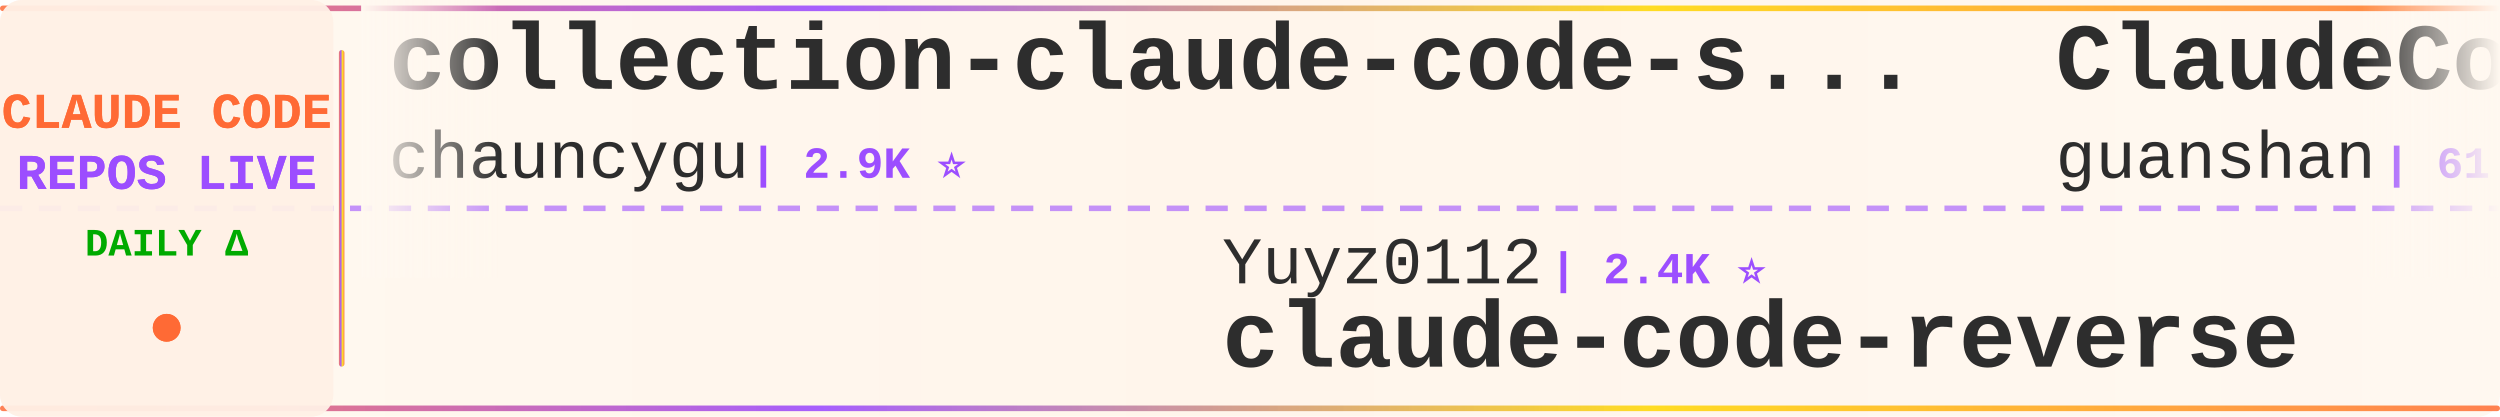
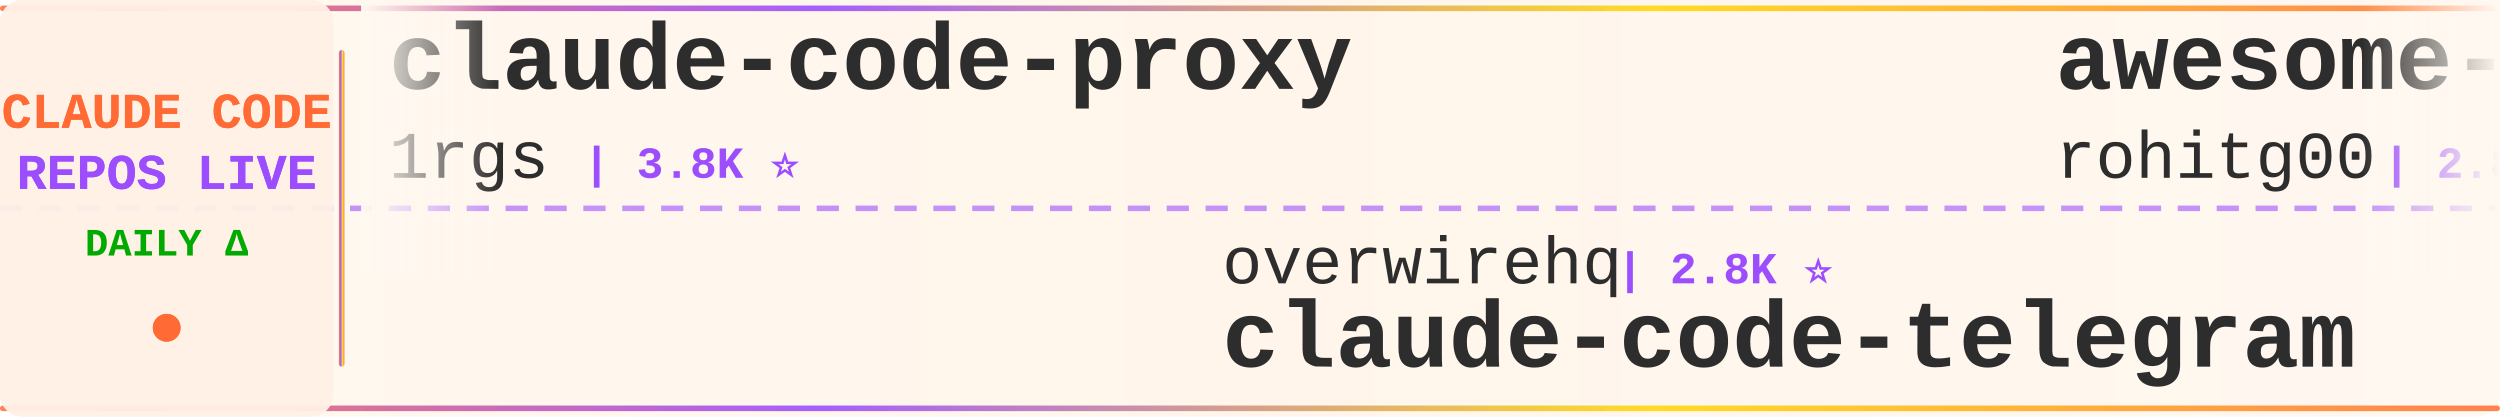
<svg xmlns="http://www.w3.org/2000/svg" width="900" height="150">
  <defs>
    <linearGradient id="tickerBg" x1="0%" y1="0%" x2="100%" y2="0%">
      <stop offset="0%" style="stop-color:#fff8f0;stop-opacity:0.98" />
      <stop offset="50%" style="stop-color:#fff5eb;stop-opacity:1" />
      <stop offset="100%" style="stop-color:#fff8f0;stop-opacity:0.98" />
    </linearGradient>
    <linearGradient id="borderGrad" x1="0%" y1="0%" x2="100%" y2="0%">
      <stop offset="0%" style="stop-color:#FF6B35;stop-opacity:0.85">
        <animate attributeName="stop-opacity" values="0.85;1;0.85" dur="2s" repeatCount="indefinite" />
      </stop>
      <stop offset="33%" style="stop-color:#9C4EFF;stop-opacity:0.9">
        <animate attributeName="stop-opacity" values="0.9;1;0.9" dur="2.2s" repeatCount="indefinite" />
      </stop>
      <stop offset="66%" style="stop-color:#FFD700;stop-opacity:0.85">
        <animate attributeName="stop-opacity" values="0.85;1;0.85" dur="1.8s" repeatCount="indefinite" />
      </stop>
      <stop offset="100%" style="stop-color:#FF6B35;stop-opacity:0.85">
        <animate attributeName="stop-opacity" values="0.85;1;0.85" dur="2s" repeatCount="indefinite" />
      </stop>
    </linearGradient>
    <filter id="textGlow">
      <feGaussianBlur stdDeviation="0.15" result="coloredBlur" />
      <feMerge>
        <feMergeNode in="coloredBlur" />
        <feMergeNode in="SourceGraphic" />
      </feMerge>
    </filter>
    <filter id="metricGlow">
      <feGaussianBlur stdDeviation="0.2" result="coloredBlur" />
      <feMerge>
        <feMergeNode in="coloredBlur" />
        <feMergeNode in="SourceGraphic" />
      </feMerge>
    </filter>
    <linearGradient id="leftFade" x1="0%" y1="0%" x2="100%" y2="0%">
      <stop offset="0%" style="stop-color:#fff8f0;stop-opacity:1" />
      <stop offset="100%" style="stop-color:#fff8f0;stop-opacity:0" />
    </linearGradient>
    <linearGradient id="rightFade" x1="0%" y1="0%" x2="100%" y2="0%">
      <stop offset="0%" style="stop-color:#fff8f0;stop-opacity:0" />
      <stop offset="100%" style="stop-color:#fff8f0;stop-opacity:1" />
    </linearGradient>
  </defs>
  <rect width="900" height="150" fill="url(#tickerBg)" rx="8" />
  <rect x="0" y="2" width="900" height="2" fill="url(#borderGrad)" rx="1" />
  <rect x="0" y="146" width="900" height="2" fill="url(#borderGrad)" rx="1" />
  <line x1="0" y1="75" x2="900" y2="75" stroke="#9C4EFF" stroke-width="2" stroke-dasharray="8 6" opacity="0.6" />
  <rect x="0" y="0" width="120" height="150" fill="#fff0e6" opacity="0.95" rx="8" />
  <text x="60" y="46" font-family="'Courier New', monospace" font-size="18" font-weight="bold" fill="#FF6B35" text-anchor="middle" filter="url(#textGlow)">
    CLAUDE CODE
  </text>
  <text x="60" y="68" font-family="'Courier New', monospace" font-size="18" font-weight="bold" fill="#9C4EFF" text-anchor="middle" filter="url(#textGlow)">
    REPOS LIVE
  </text>
  <text x="60" y="92" font-family="'Courier New', monospace" font-size="14" font-weight="bold" fill="#00aa00" text-anchor="middle">
    DAILY Δ
  </text>
  <circle cx="60" cy="118" r="5" fill="#FF6B35" filter="url(#metricGlow)">
    <animate attributeName="r" values="4;6;4" dur="1.5s" repeatCount="indefinite" />
    <animate attributeName="opacity" values="0.6;1;0.6" dur="1.5s" repeatCount="indefinite" />
  </circle>
  <rect x="122" y="18" width="2" height="114" fill="url(#borderGrad)" rx="1" />
  <clipPath id="tickerClip">
    <rect x="130" y="0" width="770" height="150" />
  </clipPath>
  <g clip-path="url(#tickerClip)">
    <g id="tickerItems">
      <animateTransform attributeName="transform" attributeType="XML" type="translate" from="0 0" to="-3000 0" dur="54s" repeatCount="indefinite" />
      <g transform="translate(0, 0)">
-         <text x="140" y="32" font-family="'Courier New', monospace" font-size="34" font-weight="bold" fill="#2d2d2d">collection-claude-code-s...</text>
-         <text x="140" y="64" font-family="'Courier New', monospace" font-size="24" font-weight="normal" fill="#2d2d2d" opacity="1.0">chauncygu</text>
-         <text x="270" y="64" font-family="'Courier New', monospace" font-size="16" font-weight="bold" fill="#9C4EFF"> | 2.9K ⭐</text>
+         <text x="140" y="32" font-family="'Courier New', monospace" font-size="34" font-weight="bold" fill="#2d2d2d">claude-code-proxy</text>
+         <text x="140" y="64" font-family="'Courier New', monospace" font-size="24" font-weight="normal" fill="#2d2d2d" opacity="1.0">1rgs</text>
+         <text x="210" y="64" font-family="'Courier New', monospace" font-size="16" font-weight="bold" fill="#9C4EFF"> | 3.8K ⭐</text>
      </g>
      <g transform="translate(300, 0)">
-         <text x="140" y="102" font-family="'Courier New', monospace" font-size="24" font-weight="normal" fill="#2d2d2d" opacity="1.0">Yuyz0112</text>
-         <text x="258" y="102" font-family="'Courier New', monospace" font-size="16" font-weight="bold" fill="#9C4EFF"> | 2.4K ⭐</text>
-         <text x="140" y="132" font-family="'Courier New', monospace" font-size="34" font-weight="bold" fill="#2d2d2d">claude-code-reverse</text>
+         <text x="140" y="102" font-family="'Courier New', monospace" font-size="24" font-weight="normal" fill="#2d2d2d" opacity="1.0">overwirehq</text>
+         <text x="282" y="102" font-family="'Courier New', monospace" font-size="16" font-weight="bold" fill="#9C4EFF"> | 2.8K ⭐</text>
+         <text x="140" y="132" font-family="'Courier New', monospace" font-size="34" font-weight="bold" fill="#2d2d2d">claude-code-telegram</text>
      </g>
      <g transform="translate(600, 0)">
-         <text x="140" y="32" font-family="'Courier New', monospace" font-size="34" font-weight="bold" fill="#2d2d2d">ClaudeCode</text>
-         <text x="140" y="64" font-family="'Courier New', monospace" font-size="24" font-weight="normal" fill="#2d2d2d" opacity="1.0">guanshan</text>
-         <text x="258" y="64" font-family="'Courier New', monospace" font-size="16" font-weight="bold" fill="#9C4EFF"> | 61 ⭐</text>
+         <text x="140" y="32" font-family="'Courier New', monospace" font-size="34" font-weight="bold" fill="#2d2d2d">awesome-claude-code-tool...</text>
+         <text x="140" y="64" font-family="'Courier New', monospace" font-size="24" font-weight="normal" fill="#2d2d2d" opacity="1.0">rohitg00</text>
+         <text x="258" y="64" font-family="'Courier New', monospace" font-size="16" font-weight="bold" fill="#9C4EFF"> | 2.8K ⭐</text>
      </g>
      <g transform="translate(900, 0)">
-         <text x="140" y="102" font-family="'Courier New', monospace" font-size="24" font-weight="normal" fill="#2d2d2d" opacity="1.0">anthropics</text>
-         <text x="282" y="102" font-family="'Courier New', monospace" font-size="16" font-weight="bold" fill="#9C4EFF"> | 9.9K ⭐ +2</text>
-         <text x="140" y="132" font-family="'Courier New', monospace" font-size="34" font-weight="bold" fill="#2d2d2d">claude-code-action</text>
+         <text x="140" y="102" font-family="'Courier New', monospace" font-size="24" font-weight="normal" fill="#2d2d2d" opacity="1.0">Yeachan-Heo</text>
+         <text x="294" y="102" font-family="'Courier New', monospace" font-size="16" font-weight="bold" fill="#9C4EFF"> | 40.7K ⭐ +5</text>
+         <text x="140" y="132" font-family="'Courier New', monospace" font-size="34" font-weight="bold" fill="#2d2d2d">oh-my-claudecode</text>
      </g>
      <g transform="translate(1200, 0)">
-         <text x="140" y="32" font-family="'Courier New', monospace" font-size="34" font-weight="bold" fill="#2d2d2d">Claude-code</text>
-         <text x="140" y="64" font-family="'Courier New', monospace" font-size="24" font-weight="normal" fill="#2d2d2d" opacity="1.0">fazxes</text>
-         <text x="234" y="64" font-family="'Courier New', monospace" font-size="16" font-weight="bold" fill="#9C4EFF"> | 247 ⭐</text>
+         <text x="140" y="32" font-family="'Courier New', monospace" font-size="34" font-weight="bold" fill="#2d2d2d">ECC</text>
+         <text x="140" y="64" font-family="'Courier New', monospace" font-size="24" font-weight="normal" fill="#2d2d2d" opacity="1.0">affaan-m</text>
+         <text x="258" y="64" font-family="'Courier New', monospace" font-size="16" font-weight="bold" fill="#9C4EFF"> | 300.1K ⭐ +102</text>
      </g>
      <g transform="translate(1500, 0)">
-         <text x="140" y="102" font-family="'Courier New', monospace" font-size="24" font-weight="normal" fill="#2d2d2d" opacity="1.0">huangserva</text>
-         <text x="282" y="102" font-family="'Courier New', monospace" font-size="16" font-weight="bold" fill="#9C4EFF"> | 630 ⭐</text>
-         <text x="140" y="132" font-family="'Courier New', monospace" font-size="34" font-weight="bold" fill="#2d2d2d">claude-code-cli</text>
+         <text x="140" y="102" font-family="'Courier New', monospace" font-size="24" font-weight="normal" fill="#2d2d2d" opacity="1.0">AprilNEA</text>
+         <text x="258" y="102" font-family="'Courier New', monospace" font-size="16" font-weight="bold" fill="#9C4EFF"> | 391 ⭐</text>
+         <text x="140" y="132" font-family="'Courier New', monospace" font-size="34" font-weight="bold" fill="#2d2d2d">claude-code-source</text>
      </g>
      <g transform="translate(1800, 0)">
-         <text x="140" y="32" font-family="'Courier New', monospace" font-size="34" font-weight="bold" fill="#2d2d2d">claude-code-tips</text>
-         <text x="140" y="64" font-family="'Courier New', monospace" font-size="24" font-weight="normal" fill="#2d2d2d" opacity="1.0">ykdojo</text>
-         <text x="234" y="64" font-family="'Courier New', monospace" font-size="16" font-weight="bold" fill="#9C4EFF"> | 10.3K ⭐</text>
+         <text x="140" y="32" font-family="'Courier New', monospace" font-size="34" font-weight="bold" fill="#2d2d2d">claude-code-ultimate-gui...</text>
+         <text x="140" y="64" font-family="'Courier New', monospace" font-size="24" font-weight="normal" fill="#2d2d2d" opacity="1.0">FlorianBruniaux</text>
+         <text x="342" y="64" font-family="'Courier New', monospace" font-size="16" font-weight="bold" fill="#9C4EFF"> | 6.4K ⭐</text>
      </g>
      <g transform="translate(2100, 0)">
-         <text x="140" y="102" font-family="'Courier New', monospace" font-size="24" font-weight="normal" fill="#2d2d2d" opacity="1.0">777genius</text>
-         <text x="270" y="102" font-family="'Courier New', monospace" font-size="16" font-weight="bold" fill="#9C4EFF"> | 938 ⭐</text>
-         <text x="140" y="132" font-family="'Courier New', monospace" font-size="34" font-weight="bold" fill="#2d2d2d">claude-code-source-code</text>
+         <text x="140" y="102" font-family="'Courier New', monospace" font-size="24" font-weight="normal" fill="#2d2d2d" opacity="1.0">OrcaWhisper</text>
+         <text x="294" y="102" font-family="'Courier New', monospace" font-size="16" font-weight="bold" fill="#9C4EFF"> | 108 ⭐</text>
+         <text x="140" y="132" font-family="'Courier New', monospace" font-size="34" font-weight="bold" fill="#2d2d2d">Claude-Code</text>
      </g>
      <g transform="translate(2400, 0)">
-         <text x="140" y="32" font-family="'Courier New', monospace" font-size="34" font-weight="bold" fill="#2d2d2d">claude-code-my-workflow</text>
-         <text x="140" y="64" font-family="'Courier New', monospace" font-size="24" font-weight="normal" fill="#2d2d2d" opacity="1.0">pedrohcgs</text>
-         <text x="270" y="64" font-family="'Courier New', monospace" font-size="16" font-weight="bold" fill="#9C4EFF"> | 1.7K ⭐ +2</text>
+         <text x="140" y="32" font-family="'Courier New', monospace" font-size="34" font-weight="bold" fill="#2d2d2d">claude_codex_bridge</text>
+         <text x="140" y="64" font-family="'Courier New', monospace" font-size="24" font-weight="normal" fill="#2d2d2d" opacity="1.0">SeemSeam</text>
+         <text x="258" y="64" font-family="'Courier New', monospace" font-size="16" font-weight="bold" fill="#9C4EFF"> | 3.6K ⭐</text>
      </g>
      <g transform="translate(2700, 0)">
-         <text x="140" y="102" font-family="'Courier New', monospace" font-size="24" font-weight="normal" fill="#2d2d2d" opacity="1.0">wanshuiyin</text>
-         <text x="282" y="102" font-family="'Courier New', monospace" font-size="16" font-weight="bold" fill="#9C4EFF"> | 18.9K ⭐ +8</text>
-         <text x="140" y="132" font-family="'Courier New', monospace" font-size="34" font-weight="bold" fill="#2d2d2d">Auto-claude-code-researc...</text>
+         <text x="140" y="102" font-family="'Courier New', monospace" font-size="24" font-weight="normal" fill="#2d2d2d" opacity="1.0">chauncygu</text>
+         <text x="270" y="102" font-family="'Courier New', monospace" font-size="16" font-weight="bold" fill="#9C4EFF"> | 2.9K ⭐ +1</text>
+         <text x="140" y="132" font-family="'Courier New', monospace" font-size="34" font-weight="bold" fill="#2d2d2d">collection-claude-code-s...</text>
      </g>
      <g transform="translate(3000, 0)">
-         <text x="140" y="32" font-family="'Courier New', monospace" font-size="34" font-weight="bold" fill="#2d2d2d">collection-claude-code-s...</text>
-         <text x="140" y="64" font-family="'Courier New', monospace" font-size="24" font-weight="normal" fill="#2d2d2d" opacity="1.0">chauncygu</text>
-         <text x="270" y="64" font-family="'Courier New', monospace" font-size="16" font-weight="bold" fill="#9C4EFF"> | 2.9K ⭐</text>
+         <text x="140" y="32" font-family="'Courier New', monospace" font-size="34" font-weight="bold" fill="#2d2d2d">claude-code-proxy</text>
+         <text x="140" y="64" font-family="'Courier New', monospace" font-size="24" font-weight="normal" fill="#2d2d2d" opacity="1.0">1rgs</text>
+         <text x="210" y="64" font-family="'Courier New', monospace" font-size="16" font-weight="bold" fill="#9C4EFF"> | 3.8K ⭐</text>
      </g>
      <g transform="translate(3300, 0)">
-         <text x="140" y="102" font-family="'Courier New', monospace" font-size="24" font-weight="normal" fill="#2d2d2d" opacity="1.0">Yuyz0112</text>
-         <text x="258" y="102" font-family="'Courier New', monospace" font-size="16" font-weight="bold" fill="#9C4EFF"> | 2.4K ⭐</text>
-         <text x="140" y="132" font-family="'Courier New', monospace" font-size="34" font-weight="bold" fill="#2d2d2d">claude-code-reverse</text>
+         <text x="140" y="102" font-family="'Courier New', monospace" font-size="24" font-weight="normal" fill="#2d2d2d" opacity="1.0">overwirehq</text>
+         <text x="282" y="102" font-family="'Courier New', monospace" font-size="16" font-weight="bold" fill="#9C4EFF"> | 2.8K ⭐</text>
+         <text x="140" y="132" font-family="'Courier New', monospace" font-size="34" font-weight="bold" fill="#2d2d2d">claude-code-telegram</text>
      </g>
      <g transform="translate(3600, 0)">
-         <text x="140" y="32" font-family="'Courier New', monospace" font-size="34" font-weight="bold" fill="#2d2d2d">ClaudeCode</text>
-         <text x="140" y="64" font-family="'Courier New', monospace" font-size="24" font-weight="normal" fill="#2d2d2d" opacity="1.0">guanshan</text>
-         <text x="258" y="64" font-family="'Courier New', monospace" font-size="16" font-weight="bold" fill="#9C4EFF"> | 61 ⭐</text>
+         <text x="140" y="32" font-family="'Courier New', monospace" font-size="34" font-weight="bold" fill="#2d2d2d">awesome-claude-code-tool...</text>
+         <text x="140" y="64" font-family="'Courier New', monospace" font-size="24" font-weight="normal" fill="#2d2d2d" opacity="1.0">rohitg00</text>
+         <text x="258" y="64" font-family="'Courier New', monospace" font-size="16" font-weight="bold" fill="#9C4EFF"> | 2.8K ⭐</text>
      </g>
      <g transform="translate(3900, 0)">
-         <text x="140" y="102" font-family="'Courier New', monospace" font-size="24" font-weight="normal" fill="#2d2d2d" opacity="1.0">anthropics</text>
-         <text x="282" y="102" font-family="'Courier New', monospace" font-size="16" font-weight="bold" fill="#9C4EFF"> | 9.9K ⭐ +2</text>
-         <text x="140" y="132" font-family="'Courier New', monospace" font-size="34" font-weight="bold" fill="#2d2d2d">claude-code-action</text>
+         <text x="140" y="102" font-family="'Courier New', monospace" font-size="24" font-weight="normal" fill="#2d2d2d" opacity="1.0">Yeachan-Heo</text>
+         <text x="294" y="102" font-family="'Courier New', monospace" font-size="16" font-weight="bold" fill="#9C4EFF"> | 40.7K ⭐ +5</text>
+         <text x="140" y="132" font-family="'Courier New', monospace" font-size="34" font-weight="bold" fill="#2d2d2d">oh-my-claudecode</text>
      </g>
    </g>
  </g>
  <rect x="130" y="0" width="50" height="100" fill="url(#leftFade)" />
  <rect x="850" y="0" width="50" height="100" fill="url(#rightFade)" />
</svg>
